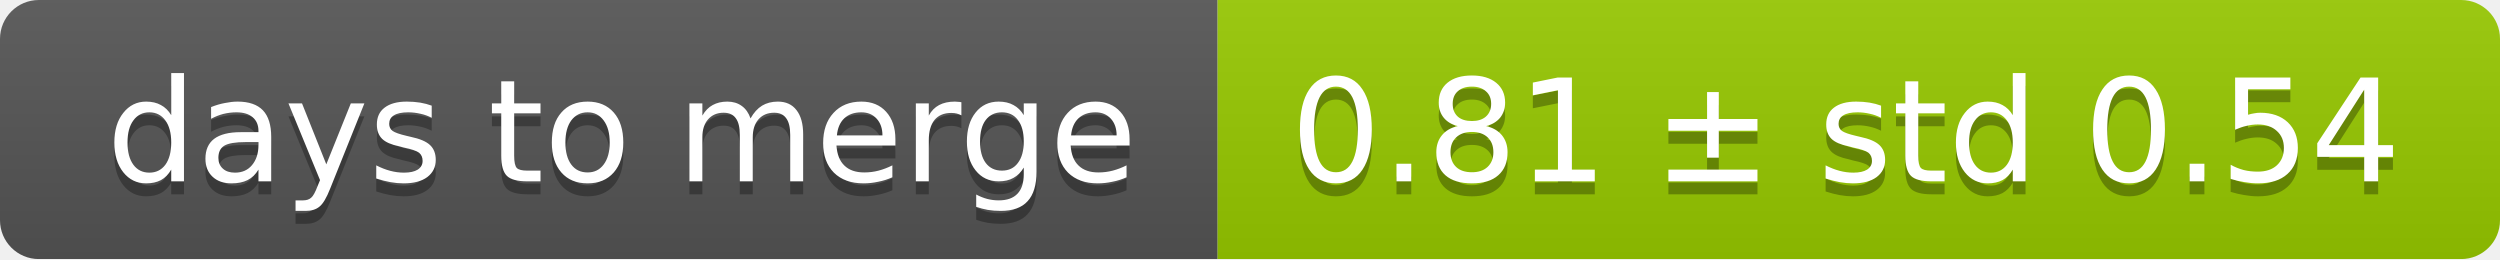
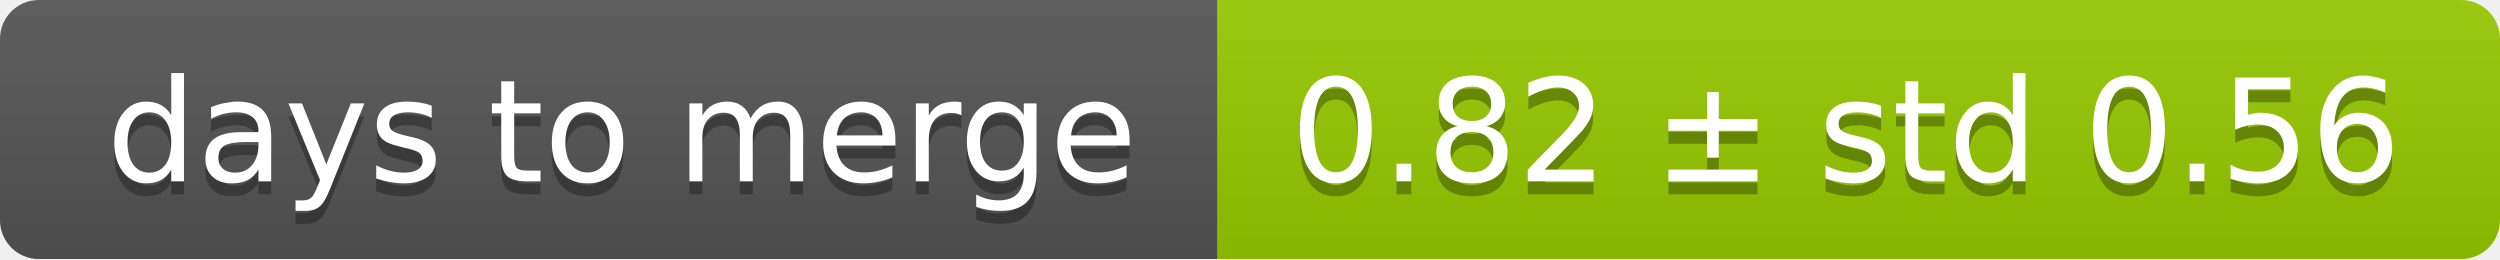
<svg xmlns="http://www.w3.org/2000/svg" width="193" height="20">
  <linearGradient id="smooth" x2="0" y2="100%">
    <stop offset="0" stop-color="#bbb" stop-opacity=".1" />
    <stop offset="1" stop-opacity=".1" />
  </linearGradient>
  <mask id="round">
    <rect width="193" height="20" rx="3" fill="#fff" />
  </mask>
  <g mask="url(#round)">
    <rect width="94" height="20" fill="#555" />
    <rect x="94" width="99" height="20" fill="#97ca00" />
    <rect width="193" height="20" fill="url(#smooth)" />
  </g>
  <g fill="#fff" text-anchor="middle" font-family="DejaVu Sans,Verdana,Geneva,sans-serif" font-size="11">
    <text x="48" y="15" fill="#010101" fill-opacity=".3">days to merge</text>
    <text x="48" y="14">days to merge</text>
-     <text x="142.5" y="15" fill="#010101" fill-opacity=".3">0.81 ± std 0.54</text>
-     <text x="142.5" y="14">0.81 ± std 0.54</text>
+     <text x="142.5" y="15" fill="#010101" fill-opacity=".3">0.82 ± std 0.56</text>
+     <text x="142.5" y="14">0.82 ± std 0.56</text>
  </g>
</svg>
